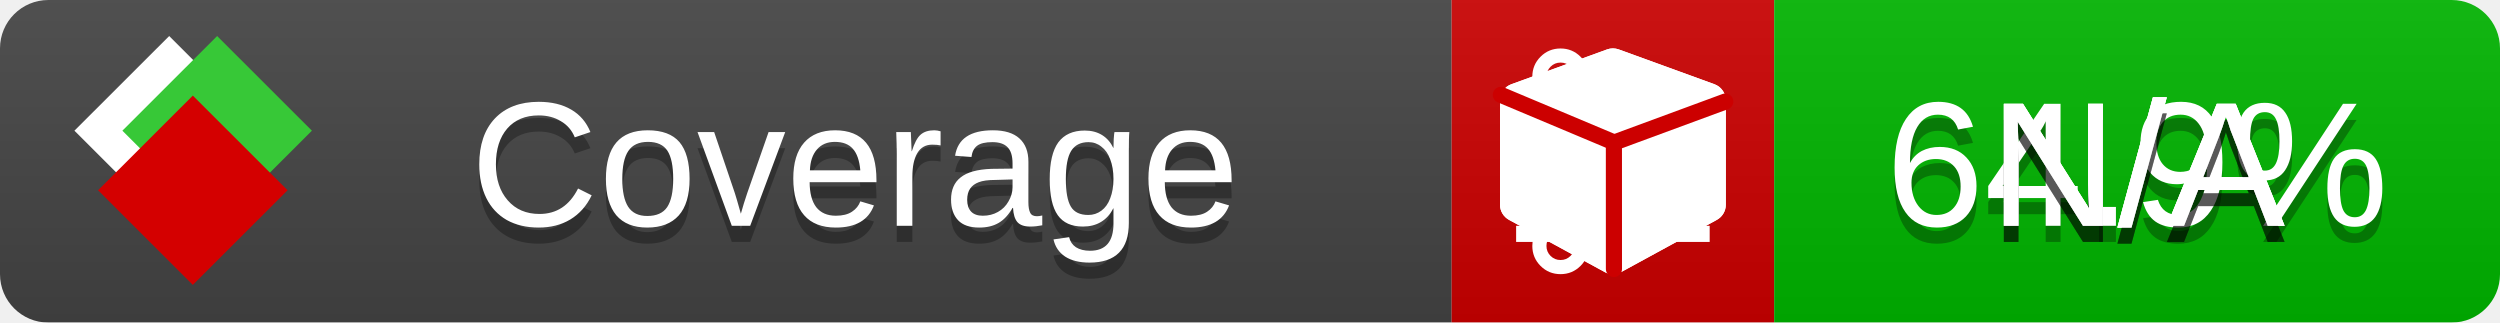
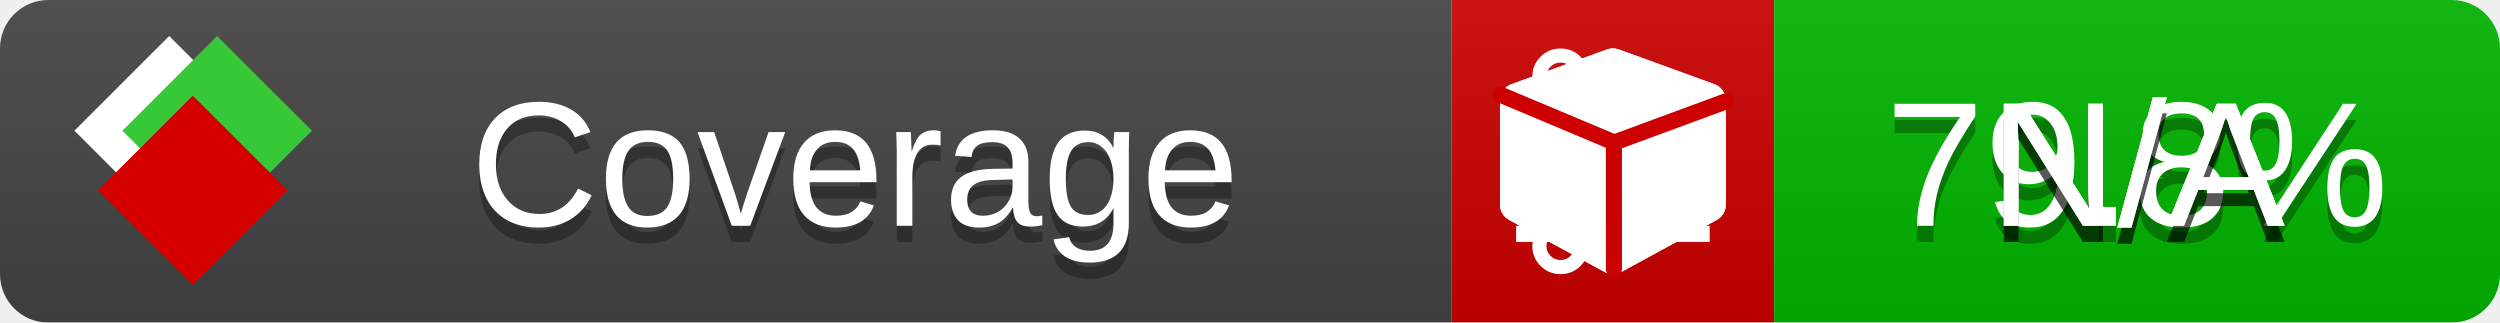
<svg xmlns="http://www.w3.org/2000/svg" xmlns:xlink="http://www.w3.org/1999/xlink" width="155" height="20">
  <style type="text/css">
          
            @keyframes fade1 {
                0% { visibility: visible; opacity: 1; }
               23% { visibility: visible; opacity: 1; }
               25% { visibility: hidden; opacity: 0; }
               48% { visibility: hidden; opacity: 0; }
               50% { visibility: hidden; opacity: 0; }
               73% { visibility: hidden; opacity: 0; }
               75% { visibility: hidden; opacity: 0; }
               98% { visibility: hidden; opacity: 0; }
              100% { visibility: visible; opacity: 1; }
            }
            @keyframes fade2 {
                0% { visibility: hidden; opacity: 0; }
               23% { visibility: hidden; opacity: 0; }
               25% { visibility: visible; opacity: 1; }
               48% { visibility: visible; opacity: 1; }
               50% { visibility: hidden; opacity: 0; }
               73% { visibility: hidden; opacity: 0; }
               75% { visibility: hidden; opacity: 0; }
               98% { visibility: hidden; opacity: 0; }
              100% { visibility: hidden; opacity: 0; }
            }
            @keyframes fade3 {
                0% { visibility: hidden; opacity: 0; }
               23% { visibility: hidden; opacity: 0; }
               25% { visibility: hidden; opacity: 0; }
               48% { visibility: hidden; opacity: 0; }
               50% { visibility: visible; opacity: 1; }
               73% { visibility: visible; opacity: 1; }
               75% { visibility: hidden; opacity: 0; }
               98% { visibility: hidden; opacity: 0; }
              100% { visibility: hidden; opacity: 0; }
            }
            @keyframes fade4 {
                0% { visibility: hidden; opacity: 0; }
               23% { visibility: hidden; opacity: 0; }
               25% { visibility: hidden; opacity: 0; }
               48% { visibility: hidden; opacity: 0; }
               50% { visibility: hidden; opacity: 0; }
               73% { visibility: hidden; opacity: 0; }
               75% { visibility: visible; opacity: 1; }
               98% { visibility: visible; opacity: 1; }
              100% { visibility: hidden; opacity: 0; }
            }
            .linecoverage {
                animation-duration: 15s;
                animation-name: fade1;
                animation-iteration-count: infinite;
            }
            .branchcoverage {
                animation-duration: 15s;
                animation-name: fade2;
                animation-iteration-count: infinite;
            }
            .methodcoverage {
                animation-duration: 15s;
                animation-name: fade3;
                animation-iteration-count: infinite;
            }
            .fullmethodcoverage {
                animation-duration: 15s;
                animation-name: fade4;
                animation-iteration-count: infinite;
            }
          
    </style>
  <defs>
    <linearGradient id="gradient" x2="0" y2="100%">
      <stop offset="0" stop-color="#bbb" stop-opacity=".1" />
      <stop offset="1" stop-opacity=".1" />
    </linearGradient>
    <linearGradient id="c">
      <stop offset="0" stop-color="#d40000" />
      <stop offset="1" stop-color="#ff2a2a" />
    </linearGradient>
    <linearGradient id="a">
      <stop offset="0" stop-color="#e0e0de" />
      <stop offset="1" stop-color="#fff" />
    </linearGradient>
    <linearGradient id="b">
      <stop offset="0" stop-color="#37c837" />
      <stop offset="1" stop-color="#217821" />
    </linearGradient>
    <linearGradient xlink:href="#a" id="e" x1="106.44" x2="69.96" y1="-11.96" y2="-46.84" gradientTransform="matrix(-.8426 -.00045 -.00045 -.8426 -94.27 -75.82)" gradientUnits="userSpaceOnUse" />
    <linearGradient xlink:href="#b" id="f" x1="56.19" x2="77.97" y1="-23.45" y2="10.62" gradientTransform="matrix(.8426 .00045 .00045 .8426 94.27 75.82)" gradientUnits="userSpaceOnUse" />
    <linearGradient xlink:href="#c" id="g" x1="79.98" x2="132.9" y1="10.79" y2="10.79" gradientTransform="matrix(.8426 .00045 .00045 .8426 94.27 75.82)" gradientUnits="userSpaceOnUse" />
    <mask id="mask">
      <rect width="155" height="20" rx="3" fill="#fff" />
    </mask>
    <g id="icon" transform="matrix(.04486 0 0 .04481 -.48 -.63)">
      <rect width="52.92" height="52.92" x="-109.72" y="-27.13" fill="url(#e)" transform="rotate(-135)" />
      <rect width="52.92" height="52.92" x="70.19" y="-39.18" fill="url(#f)" transform="rotate(45)" />
      <rect width="52.92" height="52.92" x="80.05" y="-15.74" fill="url(#g)" transform="rotate(45)" />
    </g>
  </defs>
  <g mask="url(#mask)">
    <rect x="0" y="0" width="90" height="20" fill="#444" />
    <rect x="90" y="0" width="20" height="20" fill="#c00" />
    <rect x="110" y="0" width="45" height="20" fill="#00B600" />
    <rect x="0" y="0" width="155" height="20" fill="url(#gradient)" />
  </g>
  <g>
    <path class="linecoverage" stroke="#fff" d="M94 6.5 h12 M94 10.5 h12 M94 14.5 h12" />
    <path class="branchcoverage" fill="#fff" d="m 97.628,15.247 q 0,-0.364 -0.255,-0.619 -0.255,-0.255 -0.619,-0.255 -0.364,0 -0.619,0.255 -0.255,0.255 -0.255,0.619 0,0.364 0.255,0.619 0.255,0.255 0.619,0.255 0.364,0 0.619,-0.255 0.255,-0.255 0.255,-0.619 z m 0,-10.493 q 0,-0.364 -0.255,-0.619 -0.255,-0.255 -0.619,-0.255 -0.364,0 -0.619,0.255 -0.255,0.255 -0.255,0.619 0,0.364 0.255,0.619 0.255,0.255 0.619,0.255 0.364,0 0.619,-0.255 0.255,-0.255 0.255,-0.619 z m 5.83,1.166 q 0,-0.364 -0.255,-0.619 -0.255,-0.255 -0.619,-0.255 -0.364,0 -0.619,0.255 -0.255,0.255 -0.255,0.619 0,0.364 0.255,0.619 0.255,0.255 0.619,0.255 0.364,0 0.619,-0.255 0.255,-0.255 0.255,-0.619 z m 0.874,0 q 0,0.474 -0.237,0.879 -0.237,0.405 -0.638,0.633 -0.018,2.614 -2.059,3.771 -0.619,0.346 -1.849,0.738 -1.166,0.364 -1.544,0.647 -0.378,0.282 -0.378,0.911 l 0,0.237 q 0.401,0.228 0.638,0.633 0.237,0.405 0.237,0.879 0,0.729 -0.51,1.239 -0.51,0.51 -1.239,0.51 -0.729,0 -1.239,-0.51 -0.51,-0.51 -0.51,-1.239 0,-0.474 0.237,-0.879 0.237,-0.405 0.638,-0.633 l 0,-7.469 q -0.401,-0.228 -0.638,-0.633 -0.237,-0.405 -0.237,-0.879 0,-0.729 0.51,-1.239 0.51,-0.51 1.239,-0.51 0.729,0 1.239,0.51 0.51,0.51 0.51,1.239 0,0.474 -0.237,0.879 -0.237,0.405 -0.638,0.633 l 0,4.527 q 0.492,-0.237 1.403,-0.519 0.501,-0.155 0.797,-0.269 0.296,-0.114 0.642,-0.282 0.346,-0.169 0.537,-0.36 0.191,-0.191 0.369,-0.465 0.178,-0.273 0.255,-0.633 0.077,-0.36 0.077,-0.833 -0.401,-0.228 -0.638,-0.633 -0.237,-0.405 -0.237,-0.879 0,-0.729 0.51,-1.239 0.51,-0.51 1.239,-0.51 0.729,0 1.239,0.51 0.51,0.51 0.51,1.239 z" />
    <path class="methodcoverage" fill="#fff" d="m 100.538,15.629 5.385,-2.936 v -5.351 l -5.385,1.96 z M 100,8.351 105.873,6.214 100,4.077 94.127,6.214 Z m 7,-2.12 v 6.462 q 0,0.294 -0.151,0.547 -0.151,0.252 -0.412,0.395 l -5.923,3.231 q -0.236,0.135 -0.513,0.135 -0.278,0 -0.513,-0.135 l -5.923,-3.231 Q 93.303,13.492 93.151,13.239 93,12.987 93,12.692 v -6.462 q 0,-0.337 0.194,-0.614 0.194,-0.278 0.513,-0.395 l 5.923,-2.154 q 0.185,-0.067 0.37,-0.067 0.185,0 0.37,0.067 l 5.923,2.154 q 0.32,0.118 0.513,0.395 Q 107,5.894 107,6.231 Z" />
    <path class="fullmethodcoverage" fill="#fff" d="m 107,6.231 v 6.462 c 0,0.196 -0.051,0.379 -0.151,0.547 -0.101,0.168 -0.238,0.3 -0.412,0.395 l -5.923,3.231 c -0.157,0.09 -0.328,0.135 -0.513,0.135 -0.185,0 -0.356,-0.045 -0.513,-0.135 l -5.923,-3.231 C 93.39,13.539 93.252,13.407 93.151,13.239 93.05,13.071 93,12.889 93,12.692 v -6.462 c 0,-0.224 0.065,-0.429 0.194,-0.614 0.129,-0.185 0.3,-0.317 0.513,-0.395 l 5.923,-2.154 c 0.123,-0.045 0.247,-0.067 0.37,-0.067 0.123,0 0.247,0.022 0.37,0.067 l 5.923,2.154 c 0.213,0.079 0.384,0.21 0.513,0.395 0.129,0.185 0.194,0.39 0.194,0.614 z" />
    <path class="fullmethodcoverage" style="fill:none;stroke:#cc0000;stroke-width:1;stroke-linecap:round;stroke-dasharray:none;stroke-opacity:1" d="m 100.064,16.677 -0.002,-7.833 6.906,-2.547" />
    <path class="fullmethodcoverage" style="fill:none;stroke:#cc0000;stroke-width:1;stroke-linecap:round;stroke-dasharray:none;stroke-opacity:1" d="M 99.914,8.765 93.052,5.882" />
  </g>
  <g fill="#fff" text-anchor="middle" font-family="Verdana,Arial,Geneva,sans-serif" font-size="11">
    <a xlink:href="https://github.com/danielpalme/ReportGenerator" target="_top">
      <use xlink:href="#icon" transform="translate(3,1) scale(3.5)" />
    </a>
    <text x="53" y="15" fill="#010101" fill-opacity=".3">Coverage</text>
    <text x="53" y="14" fill="#fff">Coverage</text>
-     <text class="linecoverage" x="132.5" y="15" fill="#010101" fill-opacity=".3">64.9%</text>
-     <text class="linecoverage" x="132.5" y="14">64.9%</text>
+     <text class="linecoverage" x="132.5" y="15" fill="#010101" fill-opacity=".3">79.8%</text>
+     <text class="linecoverage" x="132.5" y="14">79.8%</text>
    <text class="branchcoverage" x="132.5" y="15" fill="#010101" fill-opacity=".3">N/A</text>
    <text class="branchcoverage" x="132.5" y="14">N/A</text>
    <text class="methodcoverage" x="132.5" y="15" fill="#010101" fill-opacity=".3">N/A</text>
    <text class="methodcoverage" x="132.5" y="14">N/A</text>
    <text class="fullmethodcoverage" x="132.5" y="15" fill="#010101" fill-opacity=".3">N/A</text>
    <text class="fullmethodcoverage" x="132.5" y="14">N/A</text>
  </g>
  <g>
    <rect class="linecoverage" x="90" y="0" width="65" height="20" fill-opacity="0" />
    <rect class="branchcoverage" x="90" y="0" width="65" height="20" fill-opacity="0" />
    <rect class="methodcoverage" x="90" y="0" width="65" height="20" fill-opacity="0" />
    <rect class="fullmethodcoverage" x="90" y="0" width="65" height="20" fill-opacity="0" />
  </g>
</svg>
